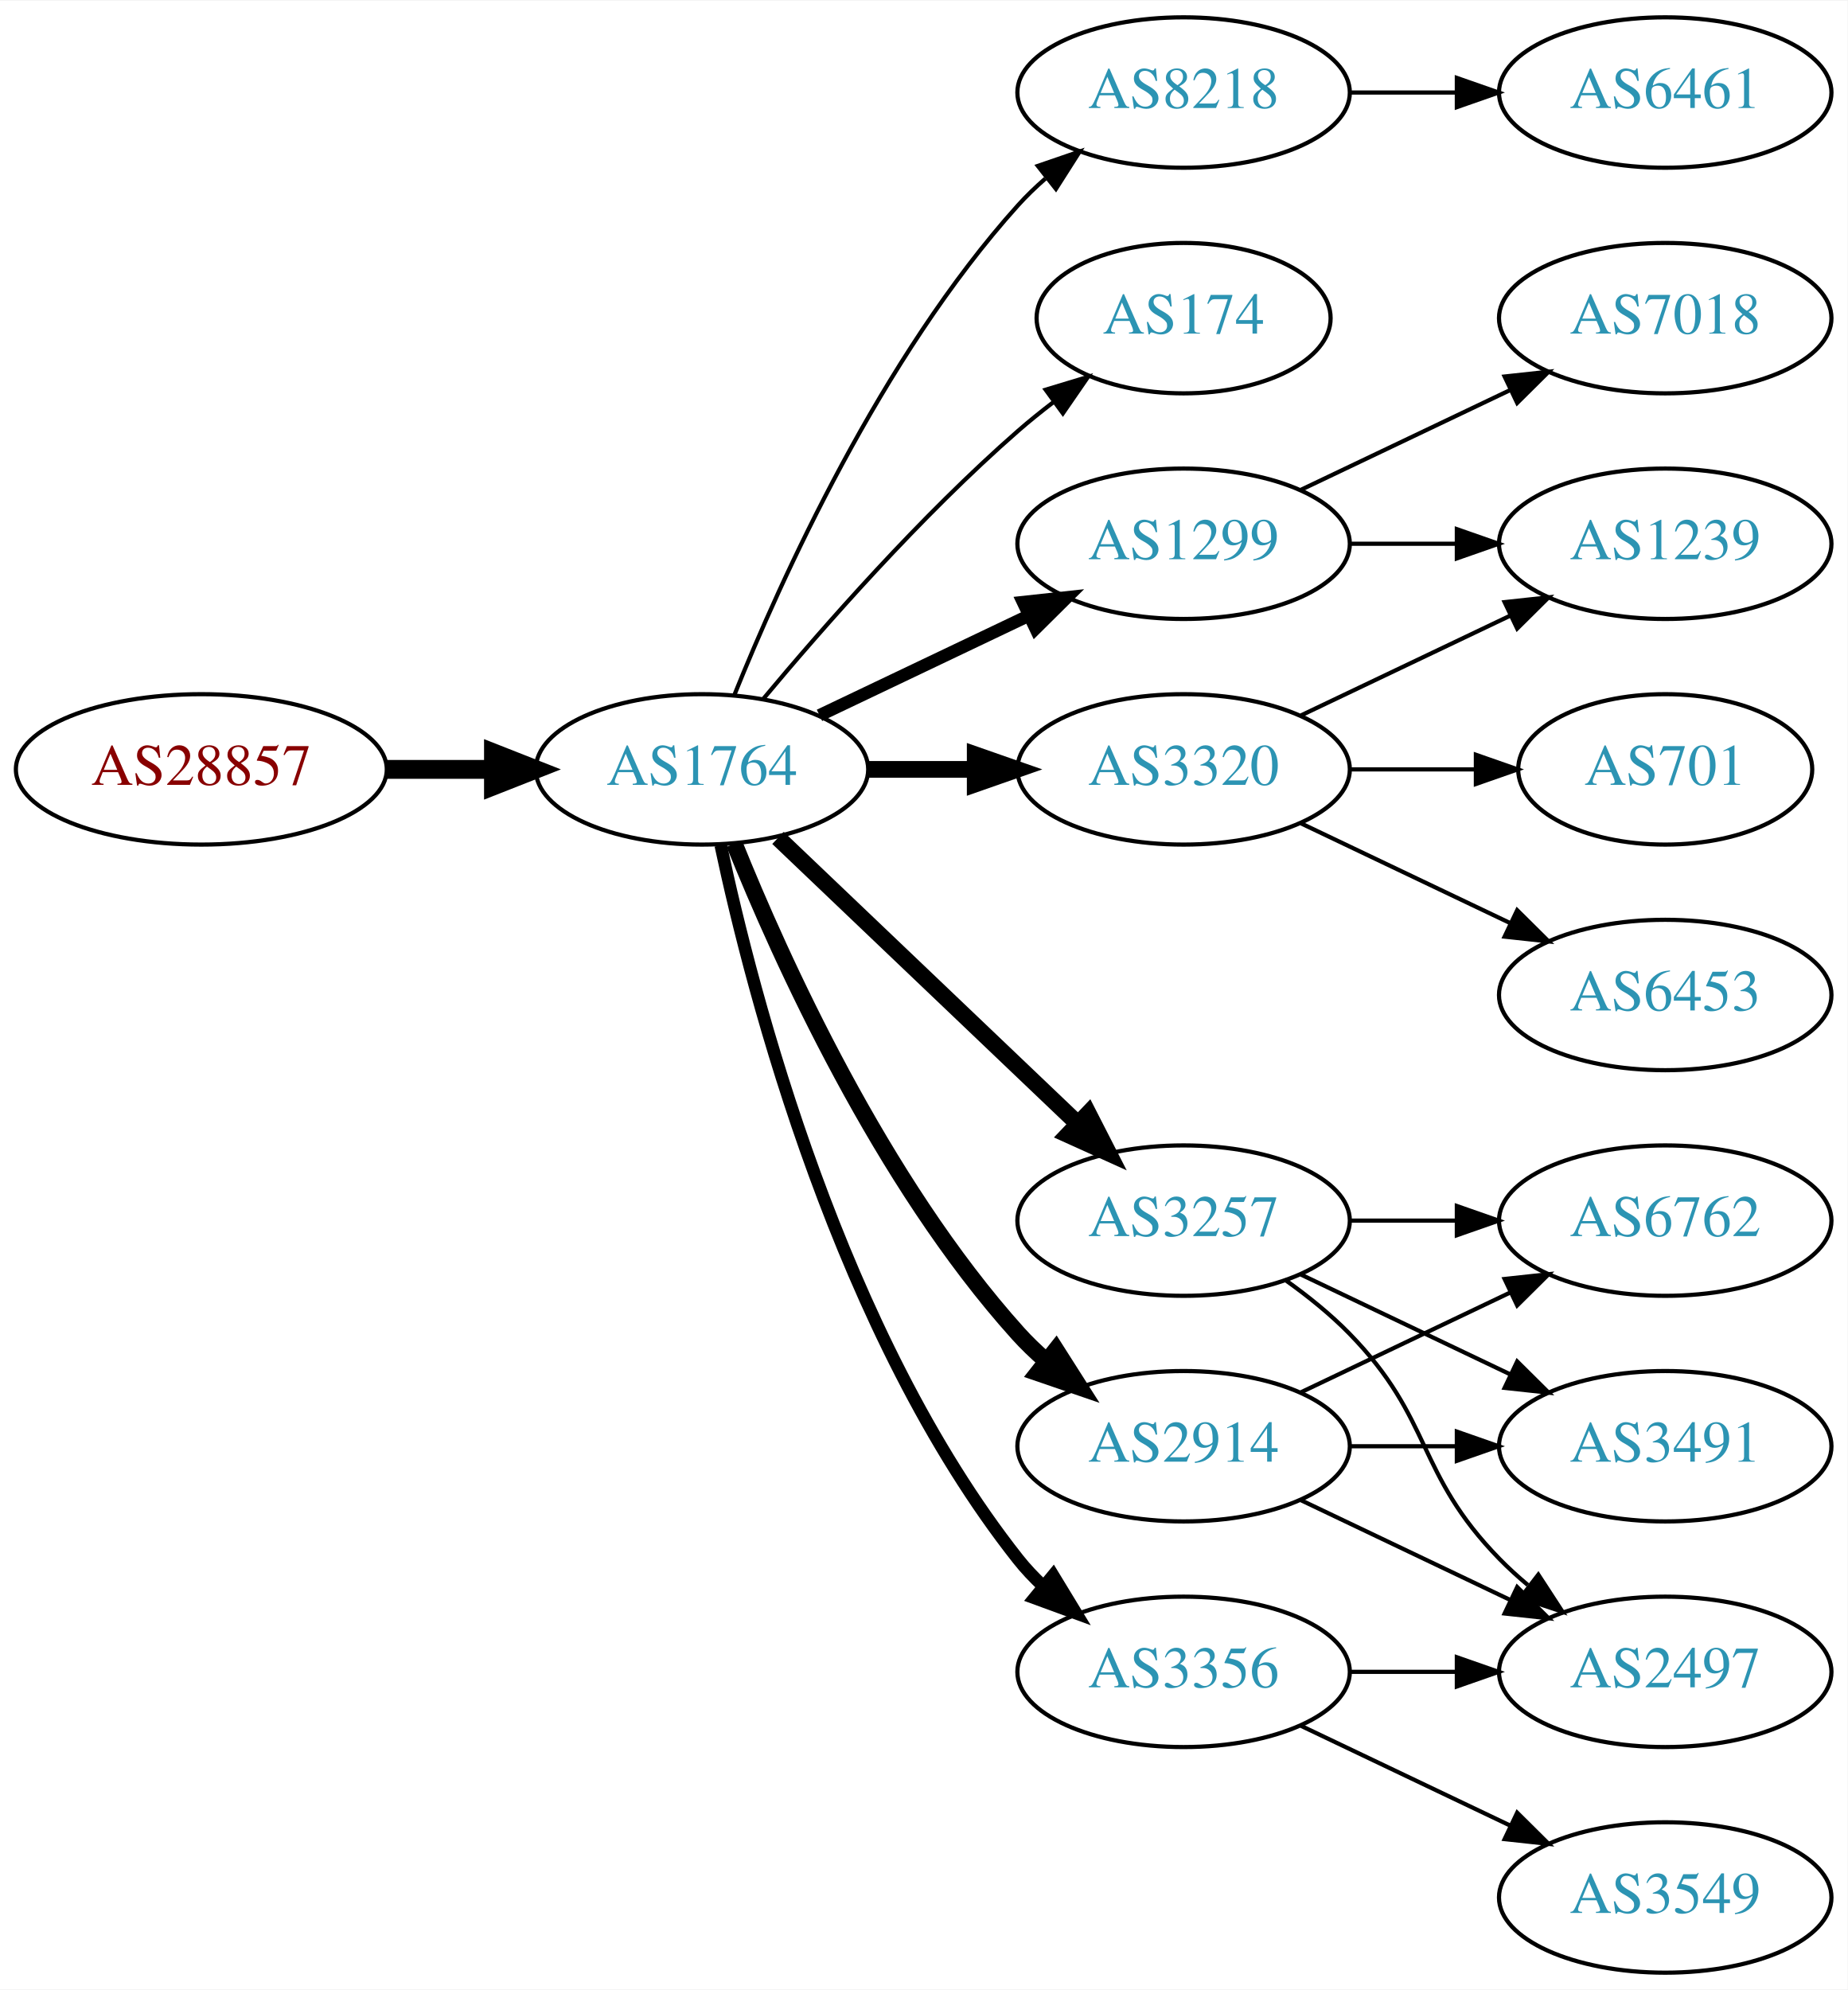
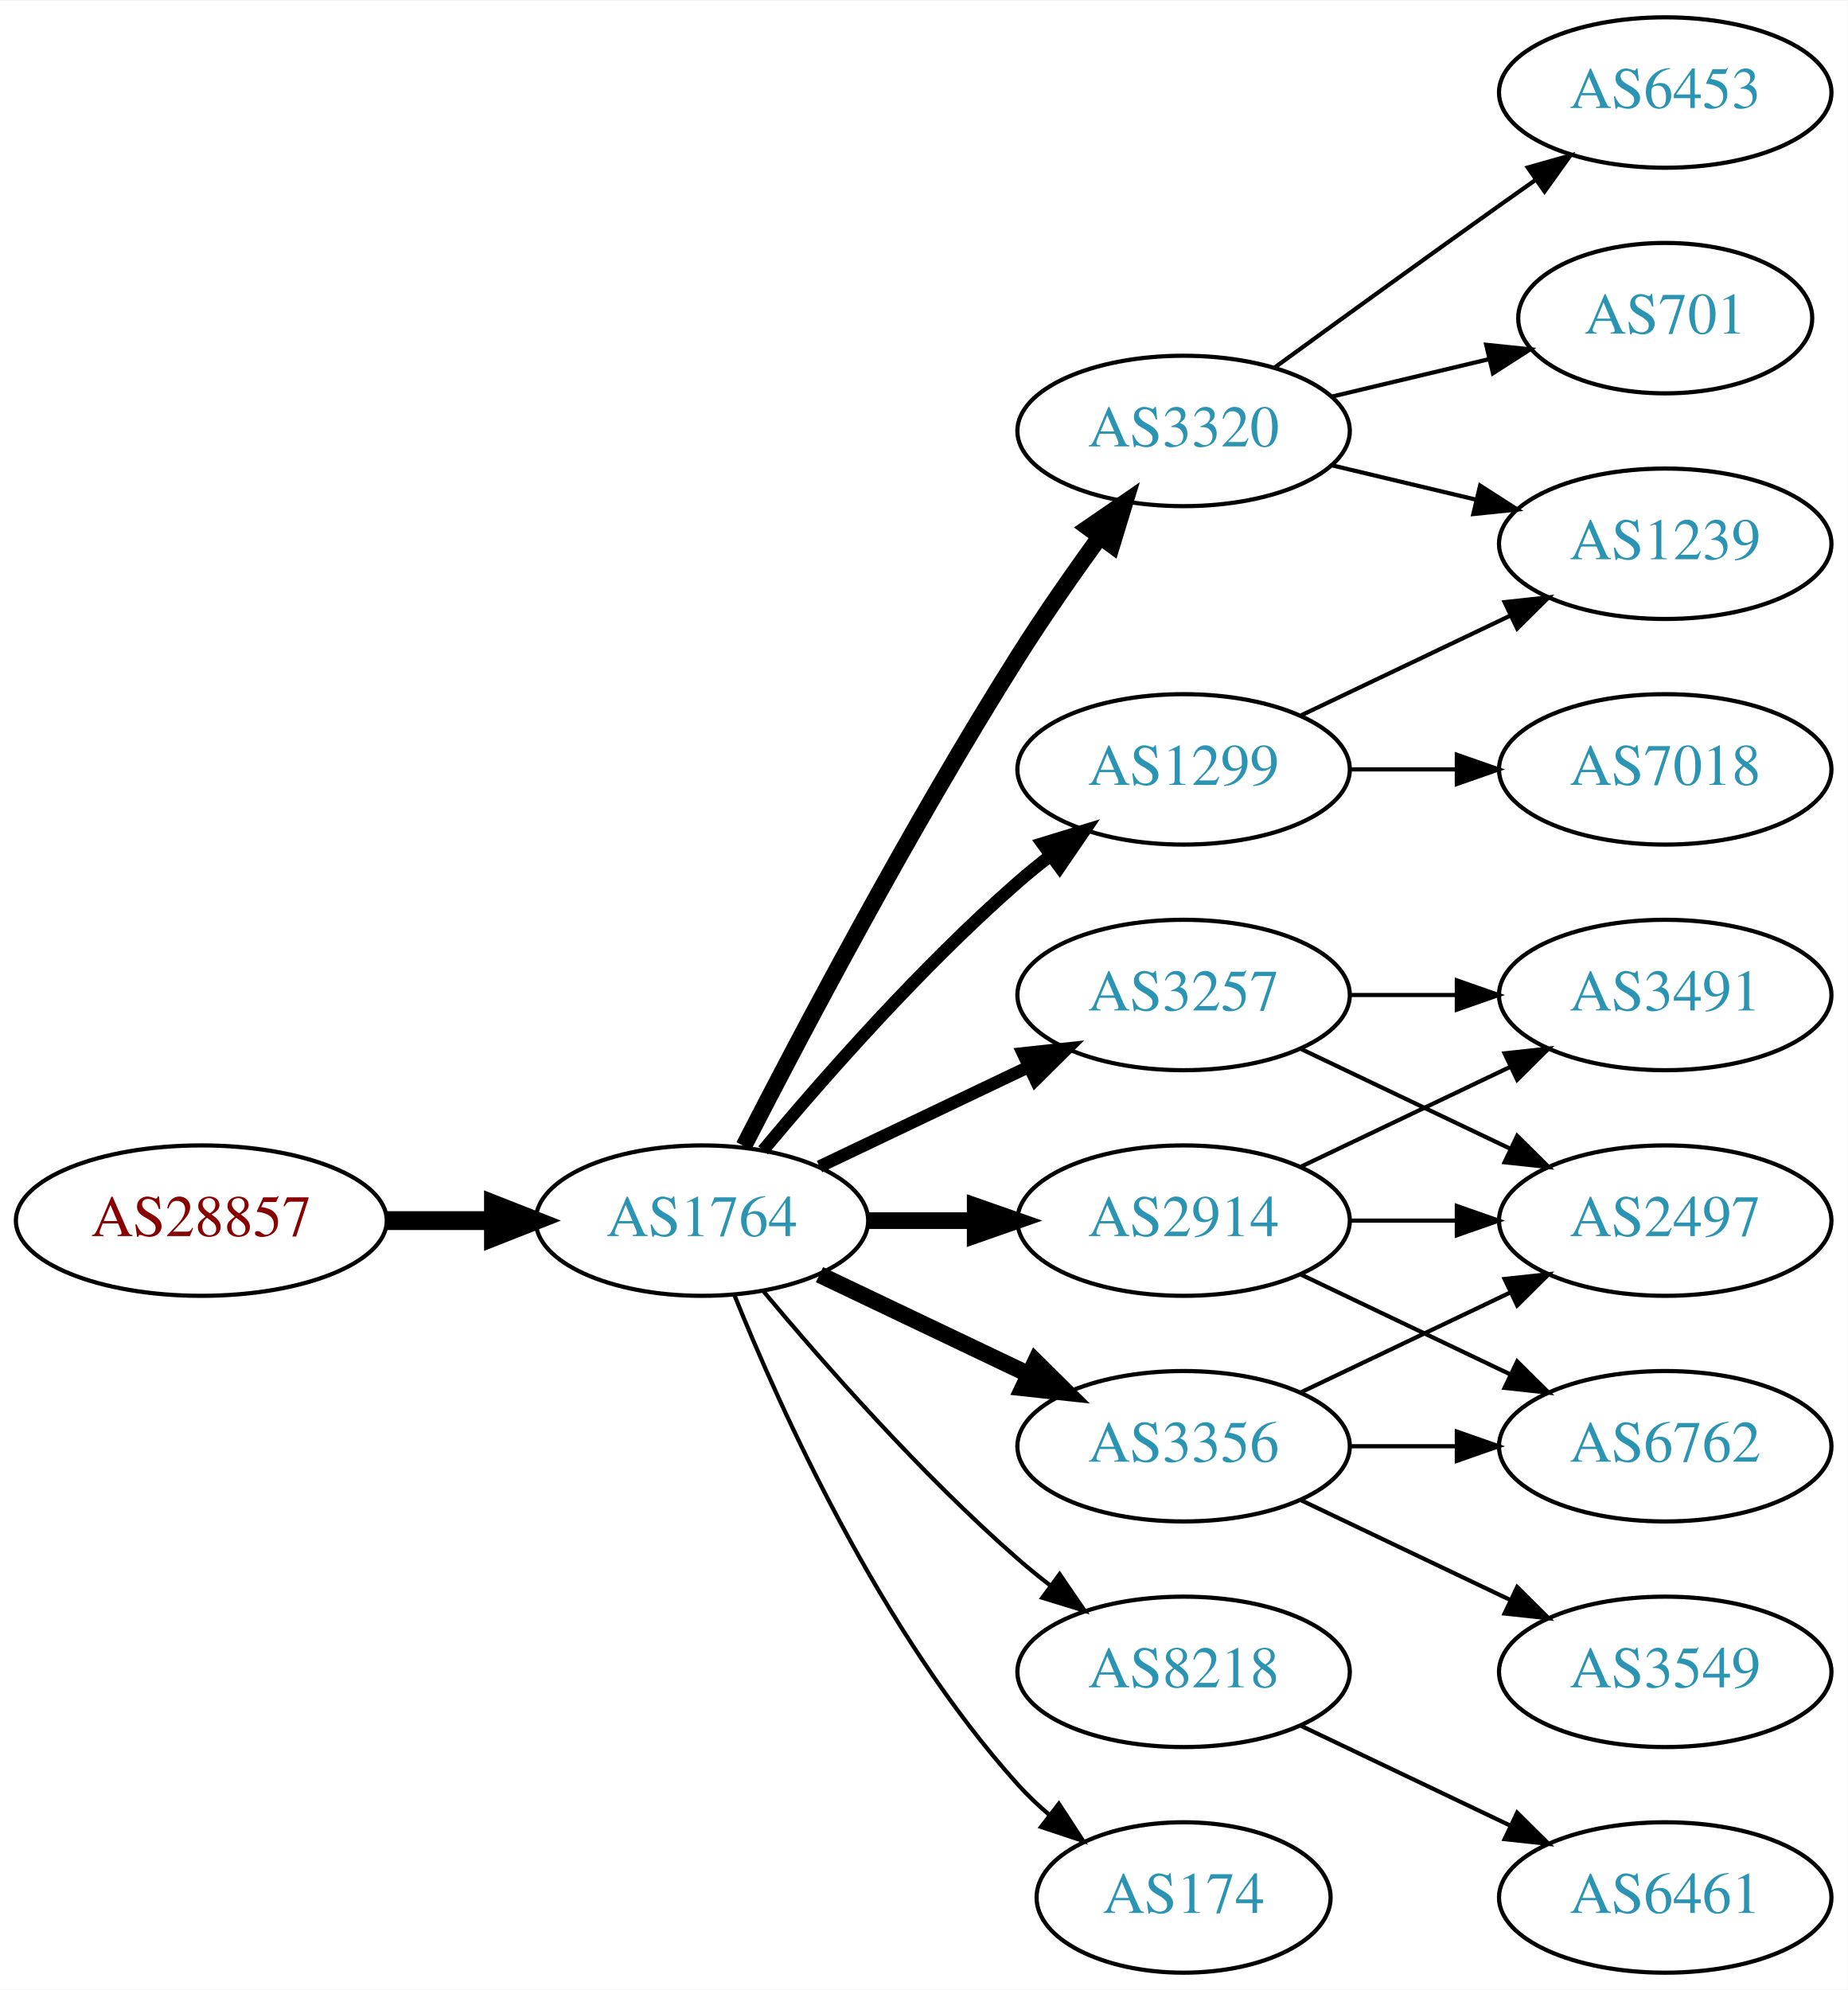
<svg xmlns="http://www.w3.org/2000/svg" xmlns:xlink="http://www.w3.org/1999/xlink" width="442pt" height="476pt" viewBox="0.00 0.00 442.27 476.00">
  <g id="graph0" class="graph" transform="scale(1 1) rotate(0) translate(4 472)">
    <polygon fill="white" stroke="none" points="-4,4 -4,-472 438.271,-472 438.271,4 -4,4" />
    <g id="node1" class="node">
      <g id="a_node1">
        <a xlink:href="/asn/28857" xlink:title="AS28857 ~ DXC Technology Austria GmbH [AT]">
-           <ellipse fill="#ffffff" stroke="black" cx="44.196" cy="-288" rx="44.393" ry="18" />
-           <text text-anchor="middle" x="44.196" y="-284.3" font-family="Times,serif" font-size="14.00" fill="#880000">AS28857</text>
+           <ellipse fill="#ffffff" stroke="black" cx="44.196" cy="-180" rx="44.393" ry="18" />
+           <text text-anchor="middle" x="44.196" y="-176.3" font-family="Times,serif" font-size="14.00" fill="#880000">AS28857</text>
        </a>
      </g>
    </g>
    <g id="node2" class="node">
      <g id="a_node2">
        <a xlink:href="/asn/1764" xlink:title="AS1764 ~ NEXTLAYER-AS [AT]">
-           <ellipse fill="#ffffff" stroke="black" cx="164.039" cy="-288" rx="39.794" ry="18" />
-           <text text-anchor="middle" x="164.039" y="-284.3" font-family="Times,serif" font-size="14.00" fill="#2c94b3">AS1764</text>
+           <ellipse fill="#ffffff" stroke="black" cx="164.039" cy="-180" rx="39.794" ry="18" />
+           <text text-anchor="middle" x="164.039" y="-176.3" font-family="Times,serif" font-size="14.00" fill="#2c94b3">AS1764</text>
        </a>
      </g>
    </g>
    <g id="edge1" class="edge">
-       <path fill="none" stroke="black" stroke-width="4.5" d="M88.407,-288C96.72,-288 105.482,-288 113.965,-288" />
-       <polygon fill="black" stroke="black" stroke-width="4.5" points="114.123,-291.938 124.123,-288 114.123,-284.063 114.123,-291.938" />
+       <path fill="none" stroke="black" stroke-width="4.5" d="M88.407,-180C96.72,-180 105.482,-180 113.965,-180" />
+       <polygon fill="black" stroke="black" stroke-width="4.5" points="114.123,-183.938 124.123,-180 114.123,-176.063 114.123,-183.938" />
    </g>
    <g id="node3" class="node">
      <g id="a_node3">
-         <a xlink:href="/asn/8218" xlink:title="AS8218 ~ legacy Neotelecoms [FR]">
-           <ellipse fill="#ffffff" stroke="black" cx="279.332" cy="-450" rx="39.794" ry="18" />
-           <text text-anchor="middle" x="279.332" y="-446.3" font-family="Times,serif" font-size="14.00" fill="#2c94b3">AS8218</text>
+         <a xlink:href="/asn/1299" xlink:title="AS1299 ~ Telia Carrier [EU]">
+           <ellipse fill="#ffffff" stroke="black" cx="279.332" cy="-288" rx="39.794" ry="18" />
+           <text text-anchor="middle" x="279.332" y="-284.3" font-family="Times,serif" font-size="14.00" fill="#2c94b3">AS1299</text>
        </a>
      </g>
    </g>
    <g id="edge2" class="edge">
-       <path fill="none" stroke="black" d="M171.786,-305.787C182.837,-333.243 206.891,-386.578 239.685,-423 241.688,-425.224 243.906,-427.363 246.239,-429.397" />
-       <polygon fill="black" stroke="black" points="244.437,-432.433 254.458,-435.873 248.769,-426.935 244.437,-432.433" />
+       <path fill="none" stroke="black" stroke-width="3" d="M178.669,-196.817C192.951,-213.929 216.498,-240.745 239.685,-261 242.151,-263.154 244.789,-265.294 247.487,-267.372" />
+       <polygon fill="black" stroke="black" stroke-width="3" points="245.512,-270.264 255.641,-273.37 249.66,-264.625 245.512,-270.264" />
    </g>
    <g id="node4" class="node">
      <g id="a_node4">
-         <a xlink:href="/asn/174" xlink:title="AS174 ~ Cogent Communications [US]">
-           <ellipse fill="#ffffff" stroke="black" cx="279.332" cy="-396" rx="35.194" ry="18" />
-           <text text-anchor="middle" x="279.332" y="-392.3" font-family="Times,serif" font-size="14.00" fill="#2c94b3">AS174</text>
+         <a xlink:href="/asn/2914" xlink:title="AS2914 ~ NTT America, Inc. [US]">
+           <ellipse fill="#ffffff" stroke="black" cx="279.332" cy="-180" rx="39.794" ry="18" />
+           <text text-anchor="middle" x="279.332" y="-176.3" font-family="Times,serif" font-size="14.00" fill="#2c94b3">AS2914</text>
        </a>
      </g>
    </g>
    <g id="edge3" class="edge">
-       <path fill="none" stroke="black" d="M178.669,-304.817C192.951,-321.929 216.498,-348.745 239.685,-369 242.355,-371.332 245.228,-373.648 248.158,-375.886" />
-       <polygon fill="black" stroke="black" points="246.309,-378.87 256.449,-381.939 250.436,-373.216 246.309,-378.87" />
+       <path fill="none" stroke="black" stroke-width="4" d="M203.711,-180C211.914,-180 220.678,-180 229.21,-180" />
+       <polygon fill="black" stroke="black" stroke-width="4" points="229.449,-183.5 239.449,-180 229.449,-176.5 229.449,-183.5" />
    </g>
    <g id="node5" class="node">
      <g id="a_node5">
-         <a xlink:href="/asn/3320" xlink:title="AS3320 ~ DTAG [DE]">
-           <ellipse fill="#ffffff" stroke="black" cx="279.332" cy="-288" rx="39.794" ry="18" />
-           <text text-anchor="middle" x="279.332" y="-284.3" font-family="Times,serif" font-size="14.00" fill="#2c94b3">AS3320</text>
+         <a xlink:href="/asn/8218" xlink:title="AS8218 ~ legacy Neotelecoms [FR]">
+           <ellipse fill="#ffffff" stroke="black" cx="279.332" cy="-72" rx="39.794" ry="18" />
+           <text text-anchor="middle" x="279.332" y="-68.3" font-family="Times,serif" font-size="14.00" fill="#2c94b3">AS8218</text>
        </a>
      </g>
    </g>
    <g id="edge4" class="edge">
-       <path fill="none" stroke="black" stroke-width="4" d="M203.711,-288C211.914,-288 220.678,-288 229.21,-288" />
-       <polygon fill="black" stroke="black" stroke-width="4" points="229.449,-291.5 239.449,-288 229.449,-284.5 229.449,-291.5" />
+       <path fill="none" stroke="black" d="M178.669,-163.183C192.951,-146.071 216.498,-119.255 239.685,-99 242.151,-96.846 244.789,-94.706 247.487,-92.628" />
+       <polygon fill="black" stroke="black" points="249.66,-95.375 255.641,-86.63 245.512,-89.736 249.66,-95.375" />
    </g>
    <g id="node6" class="node">
      <g id="a_node6">
-         <a xlink:href="/asn/1299" xlink:title="AS1299 ~ Telia Carrier [EU]">
-           <ellipse fill="#ffffff" stroke="black" cx="279.332" cy="-342" rx="39.794" ry="18" />
-           <text text-anchor="middle" x="279.332" y="-338.3" font-family="Times,serif" font-size="14.00" fill="#2c94b3">AS1299</text>
+         <a xlink:href="/asn/3257" xlink:title="AS3257 ~ GTT [DE]">
+           <ellipse fill="#ffffff" stroke="black" cx="279.332" cy="-234" rx="39.794" ry="18" />
+           <text text-anchor="middle" x="279.332" y="-230.3" font-family="Times,serif" font-size="14.00" fill="#2c94b3">AS3257</text>
        </a>
      </g>
    </g>
    <g id="edge5" class="edge">
-       <path fill="none" stroke="black" stroke-width="3" d="M192.175,-300.934C207.169,-308.081 225.99,-317.052 242.213,-324.785" />
-       <polygon fill="black" stroke="black" stroke-width="3" points="240.884,-328.028 251.417,-329.171 243.895,-321.709 240.884,-328.028" />
+       <path fill="none" stroke="black" stroke-width="3" d="M192.175,-192.934C207.169,-200.081 225.99,-209.052 242.213,-216.785" />
+       <polygon fill="black" stroke="black" stroke-width="3" points="240.884,-220.028 251.417,-221.171 243.895,-213.709 240.884,-220.028" />
    </g>
    <g id="node7" class="node">
      <g id="a_node7">
        <a xlink:href="/asn/3356" xlink:title="AS3356 ~ Level 3 Parent, LLC [US]">
-           <ellipse fill="#ffffff" stroke="black" cx="279.332" cy="-72" rx="39.794" ry="18" />
-           <text text-anchor="middle" x="279.332" y="-68.3" font-family="Times,serif" font-size="14.00" fill="#2c94b3">AS3356</text>
+           <ellipse fill="#ffffff" stroke="black" cx="279.332" cy="-126" rx="39.794" ry="18" />
+           <text text-anchor="middle" x="279.332" y="-122.3" font-family="Times,serif" font-size="14.00" fill="#2c94b3">AS3356</text>
        </a>
      </g>
    </g>
    <g id="edge6" class="edge">
-       <path fill="none" stroke="black" stroke-width="3" d="M168.529,-269.84C176.16,-233.97 197.152,-152.845 239.685,-99 241.493,-96.712 243.545,-94.538 245.74,-92.49" />
-       <polygon fill="black" stroke="black" stroke-width="3" points="248.094,-95.086 253.6,-86.034 243.651,-89.677 248.094,-95.086" />
+       <path fill="none" stroke="black" stroke-width="4" d="M192.175,-167.066C207.169,-159.919 225.99,-150.948 242.213,-143.215" />
+       <polygon fill="black" stroke="black" stroke-width="4" points="243.895,-146.291 251.417,-138.829 240.884,-139.972 243.895,-146.291" />
    </g>
    <g id="node8" class="node">
      <g id="a_node8">
-         <a xlink:href="/asn/2914" xlink:title="AS2914 ~ NTT America, Inc. [US]">
-           <ellipse fill="#ffffff" stroke="black" cx="279.332" cy="-126" rx="39.794" ry="18" />
-           <text text-anchor="middle" x="279.332" y="-122.3" font-family="Times,serif" font-size="14.00" fill="#2c94b3">AS2914</text>
+         <a xlink:href="/asn/174" xlink:title="AS174 ~ Cogent Communications [US]">
+           <ellipse fill="#ffffff" stroke="black" cx="279.332" cy="-18" rx="35.194" ry="18" />
+           <text text-anchor="middle" x="279.332" y="-14.3" font-family="Times,serif" font-size="14.00" fill="#2c94b3">AS174</text>
        </a>
      </g>
    </g>
    <g id="edge7" class="edge">
-       <path fill="none" stroke="black" stroke-width="4" d="M171.786,-270.213C182.837,-242.757 206.891,-189.422 239.685,-153 241.688,-150.776 243.906,-148.637 246.239,-146.603" />
-       <polygon fill="black" stroke="black" stroke-width="4" points="248.769,-149.065 254.458,-140.127 244.437,-143.567 248.769,-149.065" />
+       <path fill="none" stroke="black" d="M171.786,-162.213C182.837,-134.757 206.891,-81.422 239.685,-45 242.001,-42.428 244.606,-39.969 247.341,-37.657" />
+       <polygon fill="black" stroke="black" points="249.479,-40.428 255.264,-31.552 245.207,-34.883 249.479,-40.428" />
    </g>
    <g id="node9" class="node">
      <g id="a_node9">
-         <a xlink:href="/asn/3257" xlink:title="AS3257 ~ GTT [DE]">
-           <ellipse fill="#ffffff" stroke="black" cx="279.332" cy="-180" rx="39.794" ry="18" />
-           <text text-anchor="middle" x="279.332" y="-176.3" font-family="Times,serif" font-size="14.00" fill="#2c94b3">AS3257</text>
+         <a xlink:href="/asn/3320" xlink:title="AS3320 ~ DTAG [DE]">
+           <ellipse fill="#ffffff" stroke="black" cx="279.332" cy="-369" rx="39.794" ry="18" />
+           <text text-anchor="middle" x="279.332" y="-365.3" font-family="Times,serif" font-size="14.00" fill="#2c94b3">AS3320</text>
        </a>
      </g>
    </g>
    <g id="edge8" class="edge">
-       <path fill="none" stroke="black" stroke-width="4" d="M182.245,-271.597C201.321,-253.413 232.241,-223.937 253.838,-203.349" />
-       <polygon fill="black" stroke="black" stroke-width="4" points="256.511,-205.637 261.334,-196.203 251.681,-200.57 256.511,-205.637" />
+       <path fill="none" stroke="black" stroke-width="4" d="M174.065,-197.852C187.501,-224.055 213.95,-274.237 239.685,-315 245.748,-324.604 252.868,-334.813 259.333,-343.739" />
+       <polygon fill="black" stroke="black" stroke-width="4" points="256.54,-345.848 265.276,-351.843 262.185,-341.709 256.54,-345.848" />
    </g>
    <g id="node10" class="node">
      <g id="a_node10">
-         <a xlink:href="/asn/6461" xlink:title="AS6461 ~ Zayo Bandwidth [US]">
-           <ellipse fill="#ffffff" stroke="black" cx="394.625" cy="-450" rx="39.794" ry="18" />
-           <text text-anchor="middle" x="394.625" y="-446.3" font-family="Times,serif" font-size="14.00" fill="#2c94b3">AS6461</text>
-         </a>
-       </g>
-     </g>
-     <g id="edge9" class="edge">
-       <path fill="none" stroke="black" d="M319.004,-450C327.207,-450 335.971,-450 344.503,-450" />
-       <polygon fill="black" stroke="black" points="344.742,-453.5 354.742,-450 344.742,-446.5 344.742,-453.5" />
-     </g>
-     <g id="node11" class="node">
-       <g id="a_node11">
        <a xlink:href="/asn/1239" xlink:title="AS1239 ~ Sprint [US]">
          <ellipse fill="#ffffff" stroke="black" cx="394.625" cy="-342" rx="39.794" ry="18" />
          <text text-anchor="middle" x="394.625" y="-338.3" font-family="Times,serif" font-size="14.00" fill="#2c94b3">AS1239</text>
        </a>
      </g>
    </g>
-     <g id="edge10" class="edge">
+     <g id="edge9" class="edge">
      <path fill="none" stroke="black" d="M307.468,-300.934C322.462,-308.081 341.283,-317.052 357.506,-324.785" />
      <polygon fill="black" stroke="black" points="356.177,-328.028 366.71,-329.171 359.188,-321.709 356.177,-328.028" />
    </g>
+     <g id="node11" class="node">
+       <g id="a_node11">
+         <a xlink:href="/asn/7018" xlink:title="AS7018 ~ AT&amp;T Services, Inc. [US]">
+           <ellipse fill="#ffffff" stroke="black" cx="394.625" cy="-288" rx="39.794" ry="18" />
+           <text text-anchor="middle" x="394.625" y="-284.3" font-family="Times,serif" font-size="14.00" fill="#2c94b3">AS7018</text>
+         </a>
+       </g>
+     </g>
+     <g id="edge10" class="edge">
+       <path fill="none" stroke="black" d="M319.004,-288C327.207,-288 335.971,-288 344.503,-288" />
+       <polygon fill="black" stroke="black" points="344.742,-291.5 354.742,-288 344.742,-284.5 344.742,-291.5" />
+     </g>
    <g id="node12" class="node">
      <g id="a_node12">
-         <a xlink:href="/asn/6453" xlink:title="AS6453 ~ TATA COMMUNICATIONS (AMERICA) INC [US]">
+         <a xlink:href="/asn/3491" xlink:title="AS3491 ~ PCCW Global, Inc. [US]">
          <ellipse fill="#ffffff" stroke="black" cx="394.625" cy="-234" rx="39.794" ry="18" />
-           <text text-anchor="middle" x="394.625" y="-230.3" font-family="Times,serif" font-size="14.00" fill="#2c94b3">AS6453</text>
+           <text text-anchor="middle" x="394.625" y="-230.3" font-family="Times,serif" font-size="14.00" fill="#2c94b3">AS3491</text>
        </a>
      </g>
    </g>
    <g id="edge11" class="edge">
-       <path fill="none" stroke="black" d="M307.468,-275.066C322.462,-267.919 341.283,-258.948 357.506,-251.215" />
-       <polygon fill="black" stroke="black" points="359.188,-254.291 366.71,-246.829 356.177,-247.972 359.188,-254.291" />
+       <path fill="none" stroke="black" d="M307.468,-192.934C322.462,-200.081 341.283,-209.052 357.506,-216.785" />
+       <polygon fill="black" stroke="black" points="356.177,-220.028 366.71,-221.171 359.188,-213.709 356.177,-220.028" />
    </g>
    <g id="node13" class="node">
      <g id="a_node13">
-         <a xlink:href="/asn/701" xlink:title="AS701 ~ UUNET [US]">
-           <ellipse fill="#ffffff" stroke="black" cx="394.625" cy="-288" rx="35.194" ry="18" />
-           <text text-anchor="middle" x="394.625" y="-284.3" font-family="Times,serif" font-size="14.00" fill="#2c94b3">AS701</text>
+         <a xlink:href="/asn/6762" xlink:title="AS6762 ~ TELECOM ITALIA SPARKLE S.p.A. [IT]">
+           <ellipse fill="#ffffff" stroke="black" cx="394.625" cy="-126" rx="39.794" ry="18" />
+           <text text-anchor="middle" x="394.625" y="-122.3" font-family="Times,serif" font-size="14.00" fill="#2c94b3">AS6762</text>
        </a>
      </g>
    </g>
    <g id="edge12" class="edge">
-       <path fill="none" stroke="black" d="M319.004,-288C328.709,-288 339.2,-288 349.163,-288" />
-       <polygon fill="black" stroke="black" points="349.299,-291.5 359.299,-288 349.299,-284.5 349.299,-291.5" />
-     </g>
-     <g id="edge14" class="edge">
-       <path fill="none" stroke="black" d="M319.004,-342C327.207,-342 335.971,-342 344.503,-342" />
-       <polygon fill="black" stroke="black" points="344.742,-345.5 354.742,-342 344.742,-338.5 344.742,-345.5" />
+       <path fill="none" stroke="black" d="M307.468,-167.066C322.462,-159.919 341.283,-150.948 357.506,-143.215" />
+       <polygon fill="black" stroke="black" points="359.188,-146.291 366.71,-138.829 356.177,-139.972 359.188,-146.291" />
    </g>
    <g id="node14" class="node">
      <g id="a_node14">
-         <a xlink:href="/asn/7018" xlink:title="AS7018 ~ AT&amp;T Services, Inc. [US]">
-           <ellipse fill="#ffffff" stroke="black" cx="394.625" cy="-396" rx="39.794" ry="18" />
-           <text text-anchor="middle" x="394.625" y="-392.3" font-family="Times,serif" font-size="14.00" fill="#2c94b3">AS7018</text>
+         <a xlink:href="/asn/2497" xlink:title="AS2497 ~ Internet Initiative Japan Inc. [JP]">
+           <ellipse fill="#ffffff" stroke="black" cx="394.625" cy="-180" rx="39.794" ry="18" />
+           <text text-anchor="middle" x="394.625" y="-176.3" font-family="Times,serif" font-size="14.00" fill="#2c94b3">AS2497</text>
        </a>
      </g>
    </g>
    <g id="edge13" class="edge">
-       <path fill="none" stroke="black" d="M307.468,-354.934C322.462,-362.081 341.283,-371.052 357.506,-378.785" />
-       <polygon fill="black" stroke="black" points="356.177,-382.028 366.71,-383.171 359.188,-375.709 356.177,-382.028" />
+       <path fill="none" stroke="black" d="M319.004,-180C327.207,-180 335.971,-180 344.503,-180" />
+       <polygon fill="black" stroke="black" points="344.742,-183.5 354.742,-180 344.742,-176.5 344.742,-183.5" />
    </g>
    <g id="node15" class="node">
      <g id="a_node15">
-         <a xlink:href="/asn/2497" xlink:title="AS2497 ~ Internet Initiative Japan Inc. [JP]">
-           <ellipse fill="#ffffff" stroke="black" cx="394.625" cy="-72" rx="39.794" ry="18" />
-           <text text-anchor="middle" x="394.625" y="-68.3" font-family="Times,serif" font-size="14.00" fill="#2c94b3">AS2497</text>
-         </a>
-       </g>
+         <a xlink:href="/asn/6461" xlink:title="AS6461 ~ Zayo Bandwidth [US]">
+           <ellipse fill="#ffffff" stroke="black" cx="394.625" cy="-18" rx="39.794" ry="18" />
+           <text text-anchor="middle" x="394.625" y="-14.3" font-family="Times,serif" font-size="14.00" fill="#2c94b3">AS6461</text>
+         </a>
+       </g>
+     </g>
+     <g id="edge14" class="edge">
+       <path fill="none" stroke="black" d="M307.468,-59.066C322.462,-51.919 341.283,-42.948 357.506,-35.215" />
+       <polygon fill="black" stroke="black" points="359.188,-38.291 366.71,-30.829 356.177,-31.972 359.188,-38.291" />
+     </g>
+     <g id="edge22" class="edge">
+       <path fill="none" stroke="black" d="M319.004,-234C327.207,-234 335.971,-234 344.503,-234" />
+       <polygon fill="black" stroke="black" points="344.742,-237.5 354.742,-234 344.742,-230.5 344.742,-237.5" />
+     </g>
+     <g id="edge21" class="edge">
+       <path fill="none" stroke="black" d="M307.468,-221.066C322.462,-213.919 341.283,-204.948 357.506,-197.215" />
+       <polygon fill="black" stroke="black" points="359.188,-200.291 366.71,-192.829 356.177,-193.972 359.188,-200.291" />
+     </g>
+     <g id="edge17" class="edge">
+       <path fill="none" stroke="black" d="M319.004,-126C327.207,-126 335.971,-126 344.503,-126" />
+       <polygon fill="black" stroke="black" points="344.742,-129.5 354.742,-126 344.742,-122.5 344.742,-129.5" />
    </g>
    <g id="edge15" class="edge">
-       <path fill="none" stroke="black" d="M319.004,-72C327.207,-72 335.971,-72 344.503,-72" />
-       <polygon fill="black" stroke="black" points="344.742,-75.5 354.742,-72 344.742,-68.5 344.742,-75.5" />
+       <path fill="none" stroke="black" d="M307.468,-138.934C322.462,-146.081 341.283,-155.052 357.506,-162.785" />
+       <polygon fill="black" stroke="black" points="356.177,-166.028 366.71,-167.171 359.188,-159.709 356.177,-166.028" />
    </g>
    <g id="node16" class="node">
      <g id="a_node16">
        <a xlink:href="/asn/3549" xlink:title="AS3549 ~ Level 3 Parent, LLC [US]">
-           <ellipse fill="#ffffff" stroke="black" cx="394.625" cy="-18" rx="39.794" ry="18" />
-           <text text-anchor="middle" x="394.625" y="-14.3" font-family="Times,serif" font-size="14.00" fill="#2c94b3">AS3549</text>
+           <ellipse fill="#ffffff" stroke="black" cx="394.625" cy="-72" rx="39.794" ry="18" />
+           <text text-anchor="middle" x="394.625" y="-68.3" font-family="Times,serif" font-size="14.00" fill="#2c94b3">AS3549</text>
        </a>
      </g>
    </g>
    <g id="edge16" class="edge">
-       <path fill="none" stroke="black" d="M307.468,-59.066C322.462,-51.919 341.283,-42.948 357.506,-35.215" />
-       <polygon fill="black" stroke="black" points="359.188,-38.291 366.71,-30.829 356.177,-31.972 359.188,-38.291" />
-     </g>
-     <g id="edge17" class="edge">
      <path fill="none" stroke="black" d="M307.468,-113.066C322.462,-105.919 341.283,-96.948 357.506,-89.215" />
      <polygon fill="black" stroke="black" points="359.188,-92.291 366.71,-84.829 356.177,-85.972 359.188,-92.291" />
    </g>
+     <g id="edge20" class="edge">
+       <path fill="none" stroke="black" d="M314.939,-360.752C325.81,-358.162 337.964,-355.265 349.407,-352.538" />
+       <polygon fill="black" stroke="black" points="350.313,-355.92 359.229,-350.197 348.69,-349.111 350.313,-355.92" />
+     </g>
    <g id="node17" class="node">
      <g id="a_node17">
-         <a xlink:href="/asn/3491" xlink:title="AS3491 ~ PCCW Global, Inc. [US]">
-           <ellipse fill="#ffffff" stroke="black" cx="394.625" cy="-126" rx="39.794" ry="18" />
-           <text text-anchor="middle" x="394.625" y="-122.3" font-family="Times,serif" font-size="14.00" fill="#2c94b3">AS3491</text>
+         <a xlink:href="/asn/701" xlink:title="AS701 ~ UUNET [US]">
+           <ellipse fill="#ffffff" stroke="black" cx="394.625" cy="-396" rx="35.194" ry="18" />
+           <text text-anchor="middle" x="394.625" y="-392.3" font-family="Times,serif" font-size="14.00" fill="#2c94b3">AS701</text>
        </a>
      </g>
    </g>
    <g id="edge18" class="edge">
-       <path fill="none" stroke="black" d="M319.004,-126C327.207,-126 335.971,-126 344.503,-126" />
-       <polygon fill="black" stroke="black" points="344.742,-129.5 354.742,-126 344.742,-122.5 344.742,-129.5" />
+       <path fill="none" stroke="black" d="M314.939,-377.248C326.733,-380.058 340.038,-383.229 352.306,-386.153" />
+       <polygon fill="black" stroke="black" points="351.772,-389.624 362.311,-388.537 353.394,-382.814 351.772,-389.624" />
    </g>
    <g id="node18" class="node">
      <g id="a_node18">
-         <a xlink:href="/asn/6762" xlink:title="AS6762 ~ TELECOM ITALIA SPARKLE S.p.A. [IT]">
-           <ellipse fill="#ffffff" stroke="black" cx="394.625" cy="-180" rx="39.794" ry="18" />
-           <text text-anchor="middle" x="394.625" y="-176.3" font-family="Times,serif" font-size="14.00" fill="#2c94b3">AS6762</text>
+         <a xlink:href="/asn/6453" xlink:title="AS6453 ~ TATA COMMUNICATIONS (AMERICA) INC [US]">
+           <ellipse fill="#ffffff" stroke="black" cx="394.625" cy="-450" rx="39.794" ry="18" />
+           <text text-anchor="middle" x="394.625" y="-446.3" font-family="Times,serif" font-size="14.00" fill="#2c94b3">AS6453</text>
        </a>
      </g>
    </g>
    <g id="edge19" class="edge">
-       <path fill="none" stroke="black" d="M307.468,-138.934C322.462,-146.081 341.283,-155.052 357.506,-162.785" />
-       <polygon fill="black" stroke="black" points="356.177,-166.028 366.71,-167.171 359.188,-159.709 356.177,-166.028" />
-     </g>
-     <g id="edge20" class="edge">
-       <path fill="none" stroke="black" d="M303.926,-165.611C309.182,-161.852 314.513,-157.563 318.978,-153 339.151,-132.383 334.806,-119.617 354.978,-99 357.071,-96.861 359.354,-94.782 361.731,-92.79" />
-       <polygon fill="black" stroke="black" points="364.249,-95.268 370.031,-86.389 359.974,-89.725 364.249,-95.268" />
-     </g>
-     <g id="edge21" class="edge">
-       <path fill="none" stroke="black" d="M307.468,-167.066C322.462,-159.919 341.283,-150.948 357.506,-143.215" />
-       <polygon fill="black" stroke="black" points="359.188,-146.291 366.71,-138.829 356.177,-139.972 359.188,-146.291" />
-     </g>
-     <g id="edge22" class="edge">
-       <path fill="none" stroke="black" d="M319.004,-180C327.207,-180 335.971,-180 344.503,-180" />
-       <polygon fill="black" stroke="black" points="344.742,-183.5 354.742,-180 344.742,-176.5 344.742,-183.5" />
+       <path fill="none" stroke="black" d="M301.18,-384.222C316.114,-395.091 336.727,-410.025 354.978,-423 357.799,-425.005 360.742,-427.085 363.69,-429.159" />
+       <polygon fill="black" stroke="black" points="361.717,-432.05 371.914,-434.926 365.736,-426.319 361.717,-432.05" />
    </g>
  </g>
</svg>
